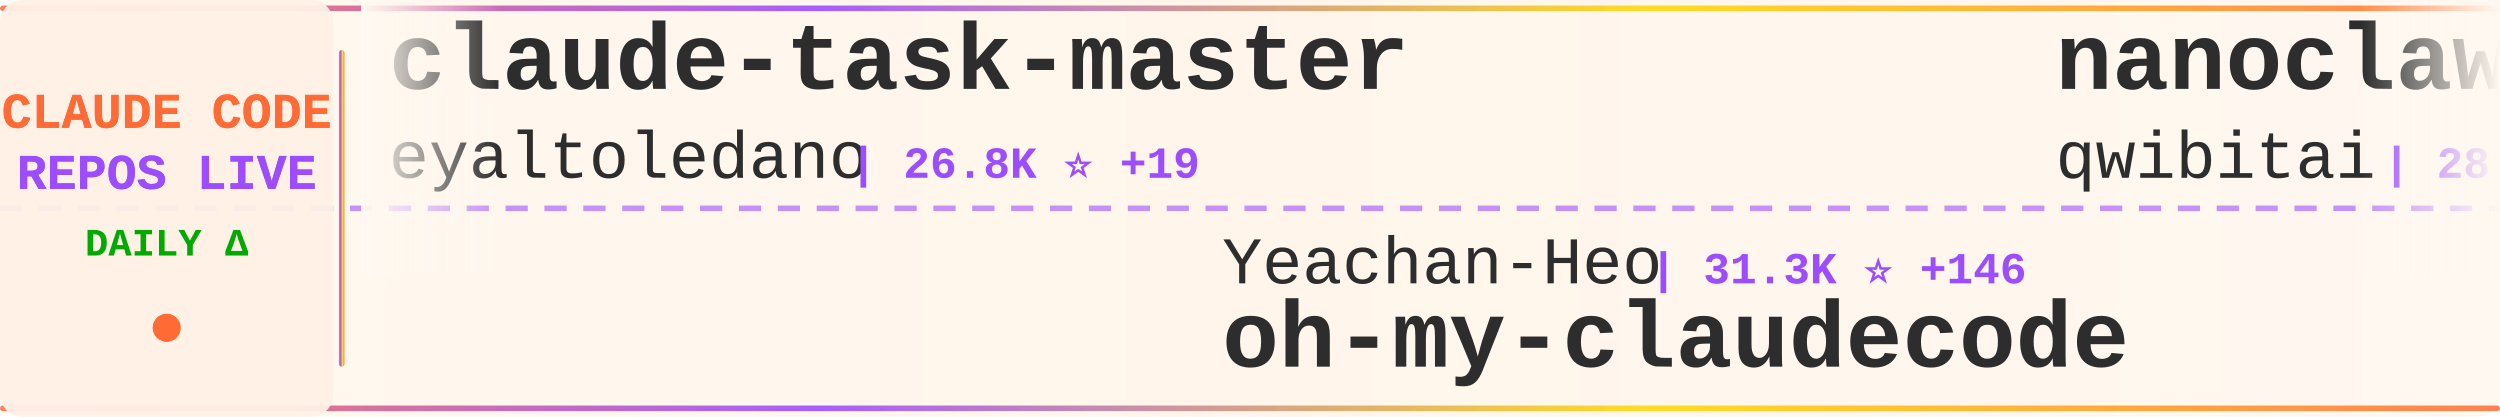
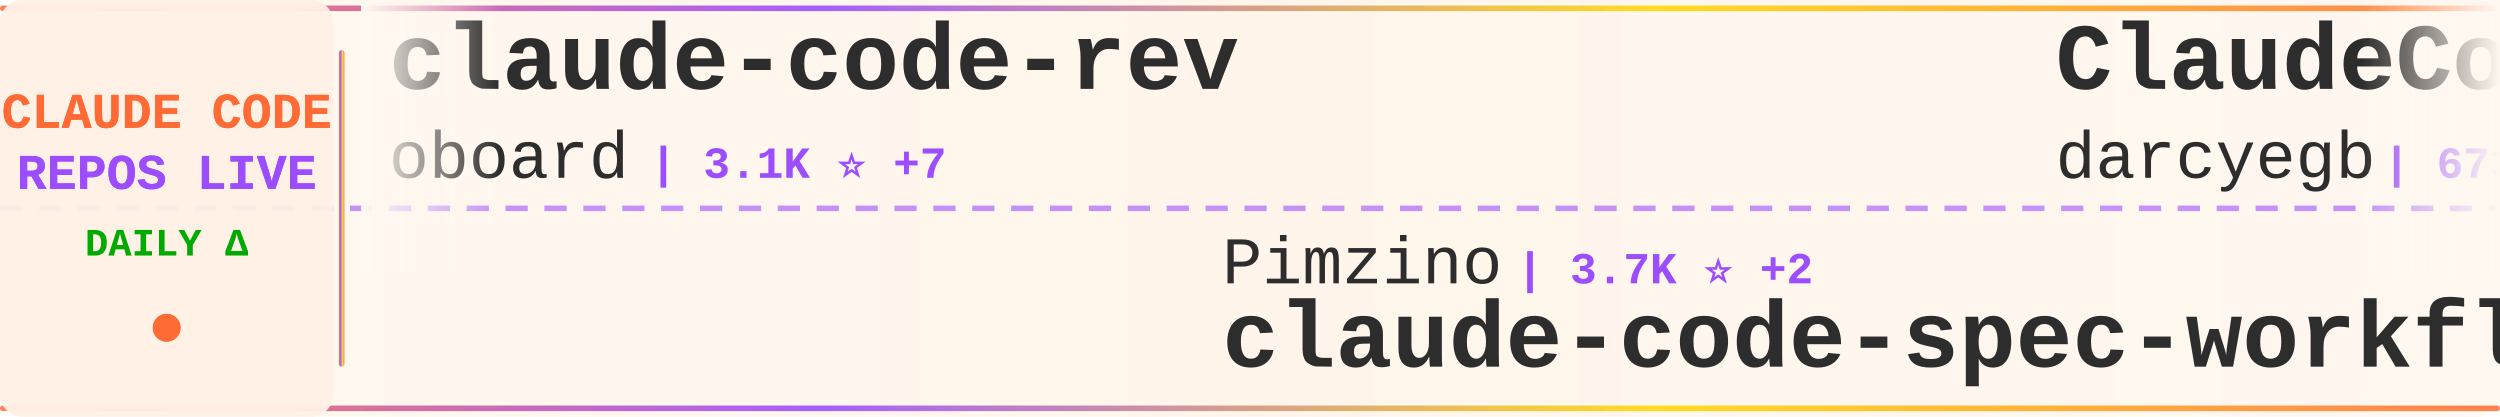
<svg xmlns="http://www.w3.org/2000/svg" width="900" height="150">
  <defs>
    <linearGradient id="tickerBg" x1="0%" y1="0%" x2="100%" y2="0%">
      <stop offset="0%" style="stop-color:#fff8f0;stop-opacity:0.98" />
      <stop offset="50%" style="stop-color:#fff5eb;stop-opacity:1" />
      <stop offset="100%" style="stop-color:#fff8f0;stop-opacity:0.98" />
    </linearGradient>
    <linearGradient id="borderGrad" x1="0%" y1="0%" x2="100%" y2="0%">
      <stop offset="0%" style="stop-color:#FF6B35;stop-opacity:0.85">
        <animate attributeName="stop-opacity" values="0.85;1;0.85" dur="2s" repeatCount="indefinite" />
      </stop>
      <stop offset="33%" style="stop-color:#9C4EFF;stop-opacity:0.9">
        <animate attributeName="stop-opacity" values="0.9;1;0.9" dur="2.2s" repeatCount="indefinite" />
      </stop>
      <stop offset="66%" style="stop-color:#FFD700;stop-opacity:0.85">
        <animate attributeName="stop-opacity" values="0.85;1;0.85" dur="1.8s" repeatCount="indefinite" />
      </stop>
      <stop offset="100%" style="stop-color:#FF6B35;stop-opacity:0.85">
        <animate attributeName="stop-opacity" values="0.85;1;0.85" dur="2s" repeatCount="indefinite" />
      </stop>
    </linearGradient>
    <filter id="textGlow">
      <feGaussianBlur stdDeviation="0.15" result="coloredBlur" />
      <feMerge>
        <feMergeNode in="coloredBlur" />
        <feMergeNode in="SourceGraphic" />
      </feMerge>
    </filter>
    <filter id="metricGlow">
      <feGaussianBlur stdDeviation="0.2" result="coloredBlur" />
      <feMerge>
        <feMergeNode in="coloredBlur" />
        <feMergeNode in="SourceGraphic" />
      </feMerge>
    </filter>
    <linearGradient id="leftFade" x1="0%" y1="0%" x2="100%" y2="0%">
      <stop offset="0%" style="stop-color:#fff8f0;stop-opacity:1" />
      <stop offset="100%" style="stop-color:#fff8f0;stop-opacity:0" />
    </linearGradient>
    <linearGradient id="rightFade" x1="0%" y1="0%" x2="100%" y2="0%">
      <stop offset="0%" style="stop-color:#fff8f0;stop-opacity:0" />
      <stop offset="100%" style="stop-color:#fff8f0;stop-opacity:1" />
    </linearGradient>
  </defs>
  <rect width="900" height="150" fill="url(#tickerBg)" rx="8" />
  <rect x="0" y="2" width="900" height="2" fill="url(#borderGrad)" rx="1" />
  <rect x="0" y="146" width="900" height="2" fill="url(#borderGrad)" rx="1" />
  <line x1="0" y1="75" x2="900" y2="75" stroke="#9C4EFF" stroke-width="2" stroke-dasharray="8 6" opacity="0.6" />
  <rect x="0" y="0" width="120" height="150" fill="#fff0e6" opacity="0.95" rx="8" />
  <text x="60" y="46" font-family="'Courier New', monospace" font-size="18" font-weight="bold" fill="#FF6B35" text-anchor="middle" filter="url(#textGlow)">
    CLAUDE CODE
  </text>
  <text x="60" y="68" font-family="'Courier New', monospace" font-size="18" font-weight="bold" fill="#9C4EFF" text-anchor="middle" filter="url(#textGlow)">
    REPOS LIVE
  </text>
  <text x="60" y="92" font-family="'Courier New', monospace" font-size="14" font-weight="bold" fill="#00aa00" text-anchor="middle">
    DAILY Δ
  </text>
  <circle cx="60" cy="118" r="5" fill="#FF6B35" filter="url(#metricGlow)">
    <animate attributeName="r" values="4;6;4" dur="1.5s" repeatCount="indefinite" />
    <animate attributeName="opacity" values="0.6;1;0.6" dur="1.5s" repeatCount="indefinite" />
  </circle>
  <rect x="122" y="18" width="2" height="114" fill="url(#borderGrad)" rx="1" />
  <clipPath id="tickerClip">
    <rect x="130" y="0" width="770" height="150" />
  </clipPath>
  <g clip-path="url(#tickerClip)">
    <g id="tickerItems">
      <animateTransform attributeName="transform" attributeType="XML" type="translate" from="0 0" to="-3000 0" dur="54s" repeatCount="indefinite" />
      <g transform="translate(0, 0)">
-         <text x="140" y="32" font-family="'Courier New', monospace" font-size="34" font-weight="bold" fill="#2d2d2d">claude-task-master</text>
-         <text x="140" y="64" font-family="'Courier New', monospace" font-size="24" font-weight="normal" fill="#2d2d2d" opacity="1.0">eyaltoledano</text>
-         <text x="306" y="64" font-family="'Courier New', monospace" font-size="16" font-weight="bold" fill="#9C4EFF"> | 26.8K ⭐ +19</text>
+         <text x="140" y="32" font-family="'Courier New', monospace" font-size="34" font-weight="bold" fill="#2d2d2d">claude-code-rev</text>
+         <text x="140" y="64" font-family="'Courier New', monospace" font-size="24" font-weight="normal" fill="#2d2d2d" opacity="1.0">oboard</text>
+         <text x="234" y="64" font-family="'Courier New', monospace" font-size="16" font-weight="bold" fill="#9C4EFF"> | 3.1K ⭐ +7</text>
      </g>
      <g transform="translate(300, 0)">
-         <text x="140" y="102" font-family="'Courier New', monospace" font-size="24" font-weight="normal" fill="#2d2d2d" opacity="1.0">Yeachan-Heo</text>
-         <text x="294" y="102" font-family="'Courier New', monospace" font-size="16" font-weight="bold" fill="#9C4EFF"> | 31.3K ⭐ +146</text>
-         <text x="140" y="132" font-family="'Courier New', monospace" font-size="34" font-weight="bold" fill="#2d2d2d">oh-my-claudecode</text>
+         <text x="140" y="102" font-family="'Courier New', monospace" font-size="24" font-weight="normal" fill="#2d2d2d" opacity="1.0">Pimzino</text>
+         <text x="246" y="102" font-family="'Courier New', monospace" font-size="16" font-weight="bold" fill="#9C4EFF"> | 3.7K ⭐ +2</text>
+         <text x="140" y="132" font-family="'Courier New', monospace" font-size="34" font-weight="bold" fill="#2d2d2d">claude-code-spec-workflo...</text>
      </g>
      <g transform="translate(600, 0)">
-         <text x="140" y="32" font-family="'Courier New', monospace" font-size="34" font-weight="bold" fill="#2d2d2d">nanoclaw</text>
-         <text x="140" y="64" font-family="'Courier New', monospace" font-size="24" font-weight="normal" fill="#2d2d2d" opacity="1.0">qwibitai</text>
-         <text x="258" y="64" font-family="'Courier New', monospace" font-size="16" font-weight="bold" fill="#9C4EFF"> | 28.0K ⭐ +101</text>
+         <text x="140" y="32" font-family="'Courier New', monospace" font-size="34" font-weight="bold" fill="#2d2d2d">ClaudeCodeAgents</text>
+         <text x="140" y="64" font-family="'Courier New', monospace" font-size="24" font-weight="normal" fill="#2d2d2d" opacity="1.0">darcyegb</text>
+         <text x="258" y="64" font-family="'Courier New', monospace" font-size="16" font-weight="bold" fill="#9C4EFF"> | 673 ⭐ +1</text>
      </g>
      <g transform="translate(900, 0)">
-         <text x="140" y="102" font-family="'Courier New', monospace" font-size="24" font-weight="normal" fill="#2d2d2d" opacity="1.0">chauncygu</text>
-         <text x="270" y="102" font-family="'Courier New', monospace" font-size="16" font-weight="bold" fill="#9C4EFF"> | 2.3K ⭐ +12</text>
-         <text x="140" y="132" font-family="'Courier New', monospace" font-size="34" font-weight="bold" fill="#2d2d2d">collection-claude-code-s...</text>
+         <text x="140" y="102" font-family="'Courier New', monospace" font-size="24" font-weight="normal" fill="#2d2d2d" opacity="1.0">Alishahryar1</text>
+         <text x="306" y="102" font-family="'Courier New', monospace" font-size="16" font-weight="bold" fill="#9C4EFF"> | 11.4K ⭐ +2.8K</text>
+         <text x="140" y="132" font-family="'Courier New', monospace" font-size="34" font-weight="bold" fill="#2d2d2d">free-claude-code</text>
      </g>
      <g transform="translate(1200, 0)">
        <text x="140" y="32" font-family="'Courier New', monospace" font-size="34" font-weight="bold" fill="#2d2d2d">claude_code_src</text>
        <text x="140" y="64" font-family="'Courier New', monospace" font-size="24" font-weight="normal" fill="#2d2d2d" opacity="1.0">ponponon</text>
-         <text x="258" y="64" font-family="'Courier New', monospace" font-size="16" font-weight="bold" fill="#9C4EFF"> | 2.2K ⭐ +6</text>
+         <text x="258" y="64" font-family="'Courier New', monospace" font-size="16" font-weight="bold" fill="#9C4EFF"> | 2.2K ⭐ +7</text>
      </g>
      <g transform="translate(1500, 0)">
-         <text x="140" y="102" font-family="'Courier New', monospace" font-size="24" font-weight="normal" fill="#2d2d2d" opacity="1.0">zebbern</text>
-         <text x="246" y="102" font-family="'Courier New', monospace" font-size="16" font-weight="bold" fill="#9C4EFF"> | 4.0K ⭐ +28</text>
-         <text x="140" y="132" font-family="'Courier New', monospace" font-size="34" font-weight="bold" fill="#2d2d2d">claude-code-guide</text>
+         <text x="140" y="102" font-family="'Courier New', monospace" font-size="24" font-weight="normal" fill="#2d2d2d" opacity="1.0">Piebald-AI</text>
+         <text x="282" y="102" font-family="'Courier New', monospace" font-size="16" font-weight="bold" fill="#9C4EFF"> | 9.5K ⭐ +50</text>
+         <text x="140" y="132" font-family="'Courier New', monospace" font-size="34" font-weight="bold" fill="#2d2d2d">claude-code-system-promp...</text>
      </g>
      <g transform="translate(1800, 0)">
-         <text x="140" y="32" font-family="'Courier New', monospace" font-size="34" font-weight="bold" fill="#2d2d2d">claude-code-settings</text>
-         <text x="140" y="64" font-family="'Courier New', monospace" font-size="24" font-weight="normal" fill="#2d2d2d" opacity="1.0">feiskyer</text>
-         <text x="258" y="64" font-family="'Courier New', monospace" font-size="16" font-weight="bold" fill="#9C4EFF"> | 1.5K ⭐ +3</text>
+         <text x="140" y="32" font-family="'Courier New', monospace" font-size="34" font-weight="bold" fill="#2d2d2d">claude-code-from-scratch</text>
+         <text x="140" y="64" font-family="'Courier New', monospace" font-size="24" font-weight="normal" fill="#2d2d2d" opacity="1.0">Windy3f3f3f3f</text>
+         <text x="318" y="64" font-family="'Courier New', monospace" font-size="16" font-weight="bold" fill="#9C4EFF"> | 1.0K ⭐ +8</text>
      </g>
      <g transform="translate(2100, 0)">
-         <text x="140" y="102" font-family="'Courier New', monospace" font-size="24" font-weight="normal" fill="#2d2d2d" opacity="1.0">pedrohcgs</text>
-         <text x="270" y="102" font-family="'Courier New', monospace" font-size="16" font-weight="bold" fill="#9C4EFF"> | 985 ⭐ +3</text>
-         <text x="140" y="132" font-family="'Courier New', monospace" font-size="34" font-weight="bold" fill="#2d2d2d">claude-code-my-workflow</text>
+         <text x="140" y="102" font-family="'Courier New', monospace" font-size="24" font-weight="normal" fill="#2d2d2d" opacity="1.0">wshobson</text>
+         <text x="258" y="102" font-family="'Courier New', monospace" font-size="16" font-weight="bold" fill="#9C4EFF"> | 34.3K ⭐ +66</text>
+         <text x="140" y="132" font-family="'Courier New', monospace" font-size="34" font-weight="bold" fill="#2d2d2d">agents</text>
      </g>
      <g transform="translate(2400, 0)">
-         <text x="140" y="32" font-family="'Courier New', monospace" font-size="34" font-weight="bold" fill="#2d2d2d">claude-code-tips</text>
-         <text x="140" y="64" font-family="'Courier New', monospace" font-size="24" font-weight="normal" fill="#2d2d2d" opacity="1.0">ykdojo</text>
-         <text x="234" y="64" font-family="'Courier New', monospace" font-size="16" font-weight="bold" fill="#9C4EFF"> | 7.9K ⭐ +19</text>
+         <text x="140" y="32" font-family="'Courier New', monospace" font-size="34" font-weight="bold" fill="#2d2d2d">collection-claude-code-s...</text>
+         <text x="140" y="64" font-family="'Courier New', monospace" font-size="24" font-weight="normal" fill="#2d2d2d" opacity="1.0">chauncygu</text>
+         <text x="270" y="64" font-family="'Courier New', monospace" font-size="16" font-weight="bold" fill="#9C4EFF"> | 2.3K ⭐ +11</text>
      </g>
      <g transform="translate(2700, 0)">
-         <text x="140" y="102" font-family="'Courier New', monospace" font-size="24" font-weight="normal" fill="#2d2d2d" opacity="1.0">AprilNEA</text>
-         <text x="258" y="102" font-family="'Courier New', monospace" font-size="16" font-weight="bold" fill="#9C4EFF"> | 373 ⭐</text>
-         <text x="140" y="132" font-family="'Courier New', monospace" font-size="34" font-weight="bold" fill="#2d2d2d">claude-code-source</text>
+         <text x="140" y="102" font-family="'Courier New', monospace" font-size="24" font-weight="normal" fill="#2d2d2d" opacity="1.0">RichardAtCT</text>
+         <text x="294" y="102" font-family="'Courier New', monospace" font-size="16" font-weight="bold" fill="#9C4EFF"> | 2.5K ⭐ +3</text>
+         <text x="140" y="132" font-family="'Courier New', monospace" font-size="34" font-weight="bold" fill="#2d2d2d">claude-code-telegram</text>
      </g>
      <g transform="translate(3000, 0)">
-         <text x="140" y="32" font-family="'Courier New', monospace" font-size="34" font-weight="bold" fill="#2d2d2d">claude-task-master</text>
-         <text x="140" y="64" font-family="'Courier New', monospace" font-size="24" font-weight="normal" fill="#2d2d2d" opacity="1.0">eyaltoledano</text>
-         <text x="306" y="64" font-family="'Courier New', monospace" font-size="16" font-weight="bold" fill="#9C4EFF"> | 26.8K ⭐ +19</text>
+         <text x="140" y="32" font-family="'Courier New', monospace" font-size="34" font-weight="bold" fill="#2d2d2d">claude-code-rev</text>
+         <text x="140" y="64" font-family="'Courier New', monospace" font-size="24" font-weight="normal" fill="#2d2d2d" opacity="1.0">oboard</text>
+         <text x="234" y="64" font-family="'Courier New', monospace" font-size="16" font-weight="bold" fill="#9C4EFF"> | 3.1K ⭐ +7</text>
      </g>
      <g transform="translate(3300, 0)">
-         <text x="140" y="102" font-family="'Courier New', monospace" font-size="24" font-weight="normal" fill="#2d2d2d" opacity="1.0">Yeachan-Heo</text>
-         <text x="294" y="102" font-family="'Courier New', monospace" font-size="16" font-weight="bold" fill="#9C4EFF"> | 31.3K ⭐ +146</text>
-         <text x="140" y="132" font-family="'Courier New', monospace" font-size="34" font-weight="bold" fill="#2d2d2d">oh-my-claudecode</text>
+         <text x="140" y="102" font-family="'Courier New', monospace" font-size="24" font-weight="normal" fill="#2d2d2d" opacity="1.0">Pimzino</text>
+         <text x="246" y="102" font-family="'Courier New', monospace" font-size="16" font-weight="bold" fill="#9C4EFF"> | 3.7K ⭐ +2</text>
+         <text x="140" y="132" font-family="'Courier New', monospace" font-size="34" font-weight="bold" fill="#2d2d2d">claude-code-spec-workflo...</text>
      </g>
      <g transform="translate(3600, 0)">
-         <text x="140" y="32" font-family="'Courier New', monospace" font-size="34" font-weight="bold" fill="#2d2d2d">nanoclaw</text>
-         <text x="140" y="64" font-family="'Courier New', monospace" font-size="24" font-weight="normal" fill="#2d2d2d" opacity="1.0">qwibitai</text>
-         <text x="258" y="64" font-family="'Courier New', monospace" font-size="16" font-weight="bold" fill="#9C4EFF"> | 28.0K ⭐ +101</text>
+         <text x="140" y="32" font-family="'Courier New', monospace" font-size="34" font-weight="bold" fill="#2d2d2d">ClaudeCodeAgents</text>
+         <text x="140" y="64" font-family="'Courier New', monospace" font-size="24" font-weight="normal" fill="#2d2d2d" opacity="1.0">darcyegb</text>
+         <text x="258" y="64" font-family="'Courier New', monospace" font-size="16" font-weight="bold" fill="#9C4EFF"> | 673 ⭐ +1</text>
      </g>
      <g transform="translate(3900, 0)">
-         <text x="140" y="102" font-family="'Courier New', monospace" font-size="24" font-weight="normal" fill="#2d2d2d" opacity="1.0">chauncygu</text>
-         <text x="270" y="102" font-family="'Courier New', monospace" font-size="16" font-weight="bold" fill="#9C4EFF"> | 2.3K ⭐ +12</text>
-         <text x="140" y="132" font-family="'Courier New', monospace" font-size="34" font-weight="bold" fill="#2d2d2d">collection-claude-code-s...</text>
+         <text x="140" y="102" font-family="'Courier New', monospace" font-size="24" font-weight="normal" fill="#2d2d2d" opacity="1.0">Alishahryar1</text>
+         <text x="306" y="102" font-family="'Courier New', monospace" font-size="16" font-weight="bold" fill="#9C4EFF"> | 11.4K ⭐ +2.8K</text>
+         <text x="140" y="132" font-family="'Courier New', monospace" font-size="34" font-weight="bold" fill="#2d2d2d">free-claude-code</text>
      </g>
    </g>
  </g>
  <rect x="130" y="0" width="50" height="100" fill="url(#leftFade)" />
  <rect x="850" y="0" width="50" height="100" fill="url(#rightFade)" />
</svg>
